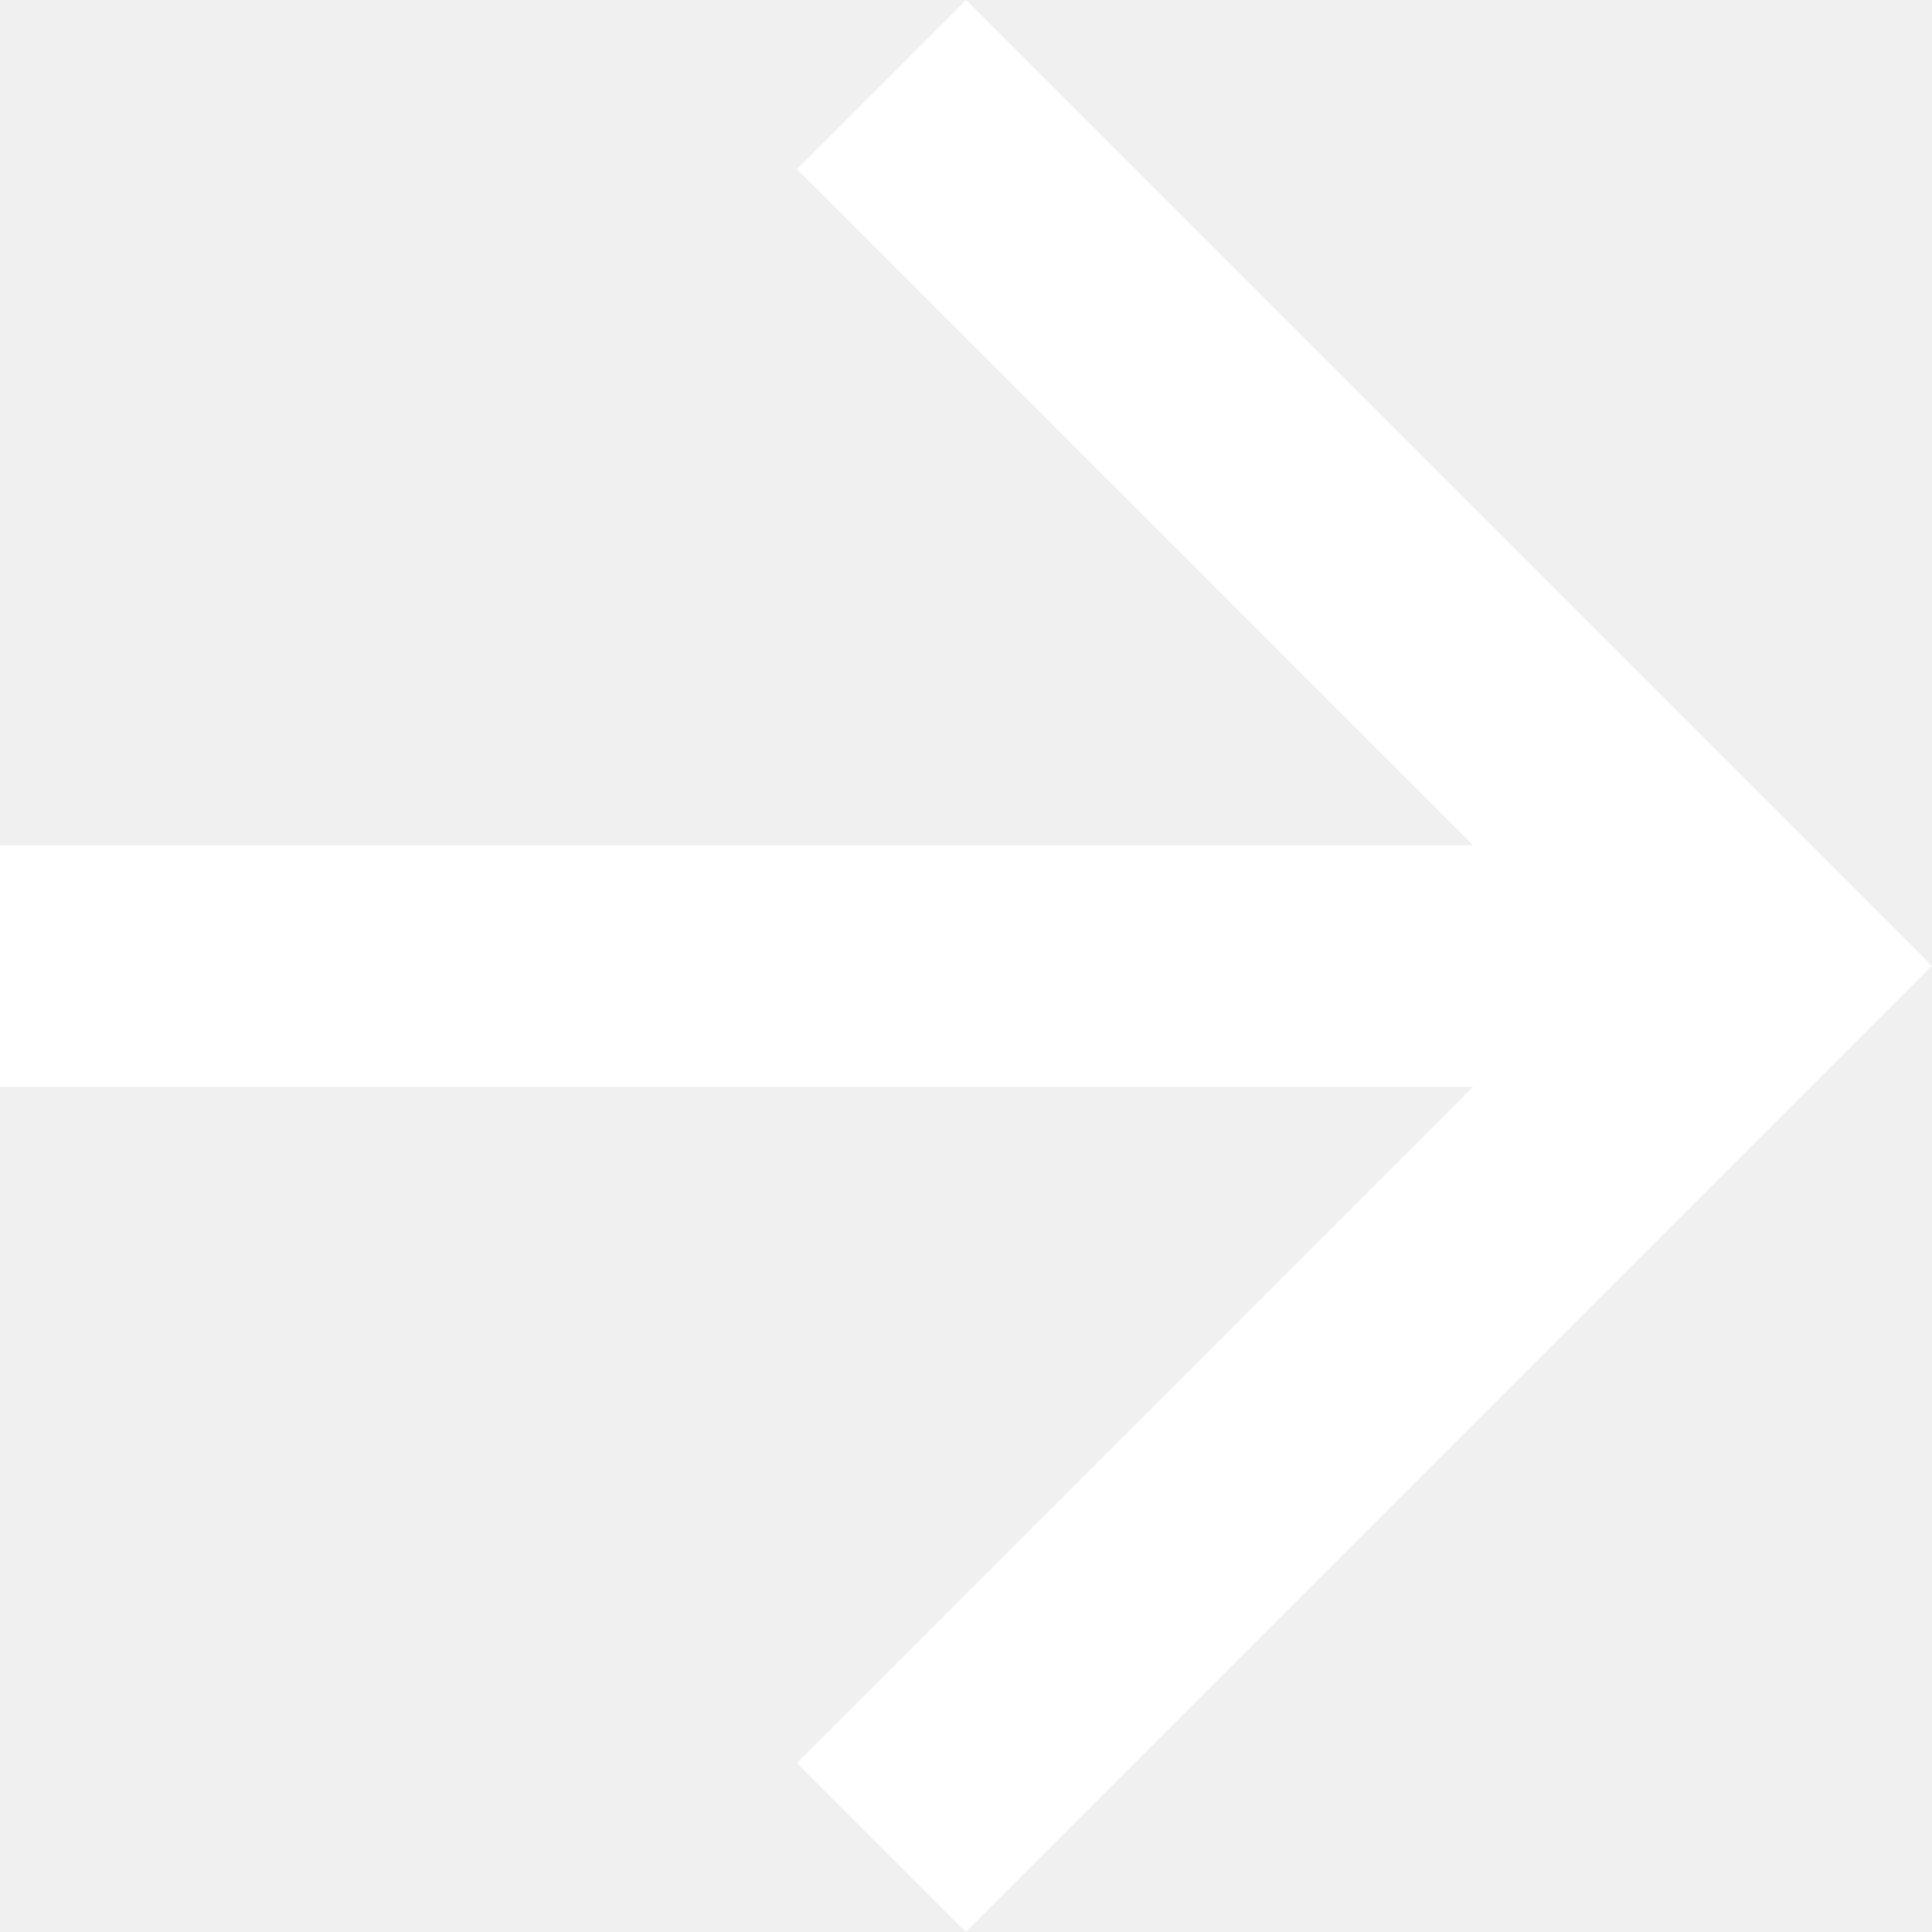
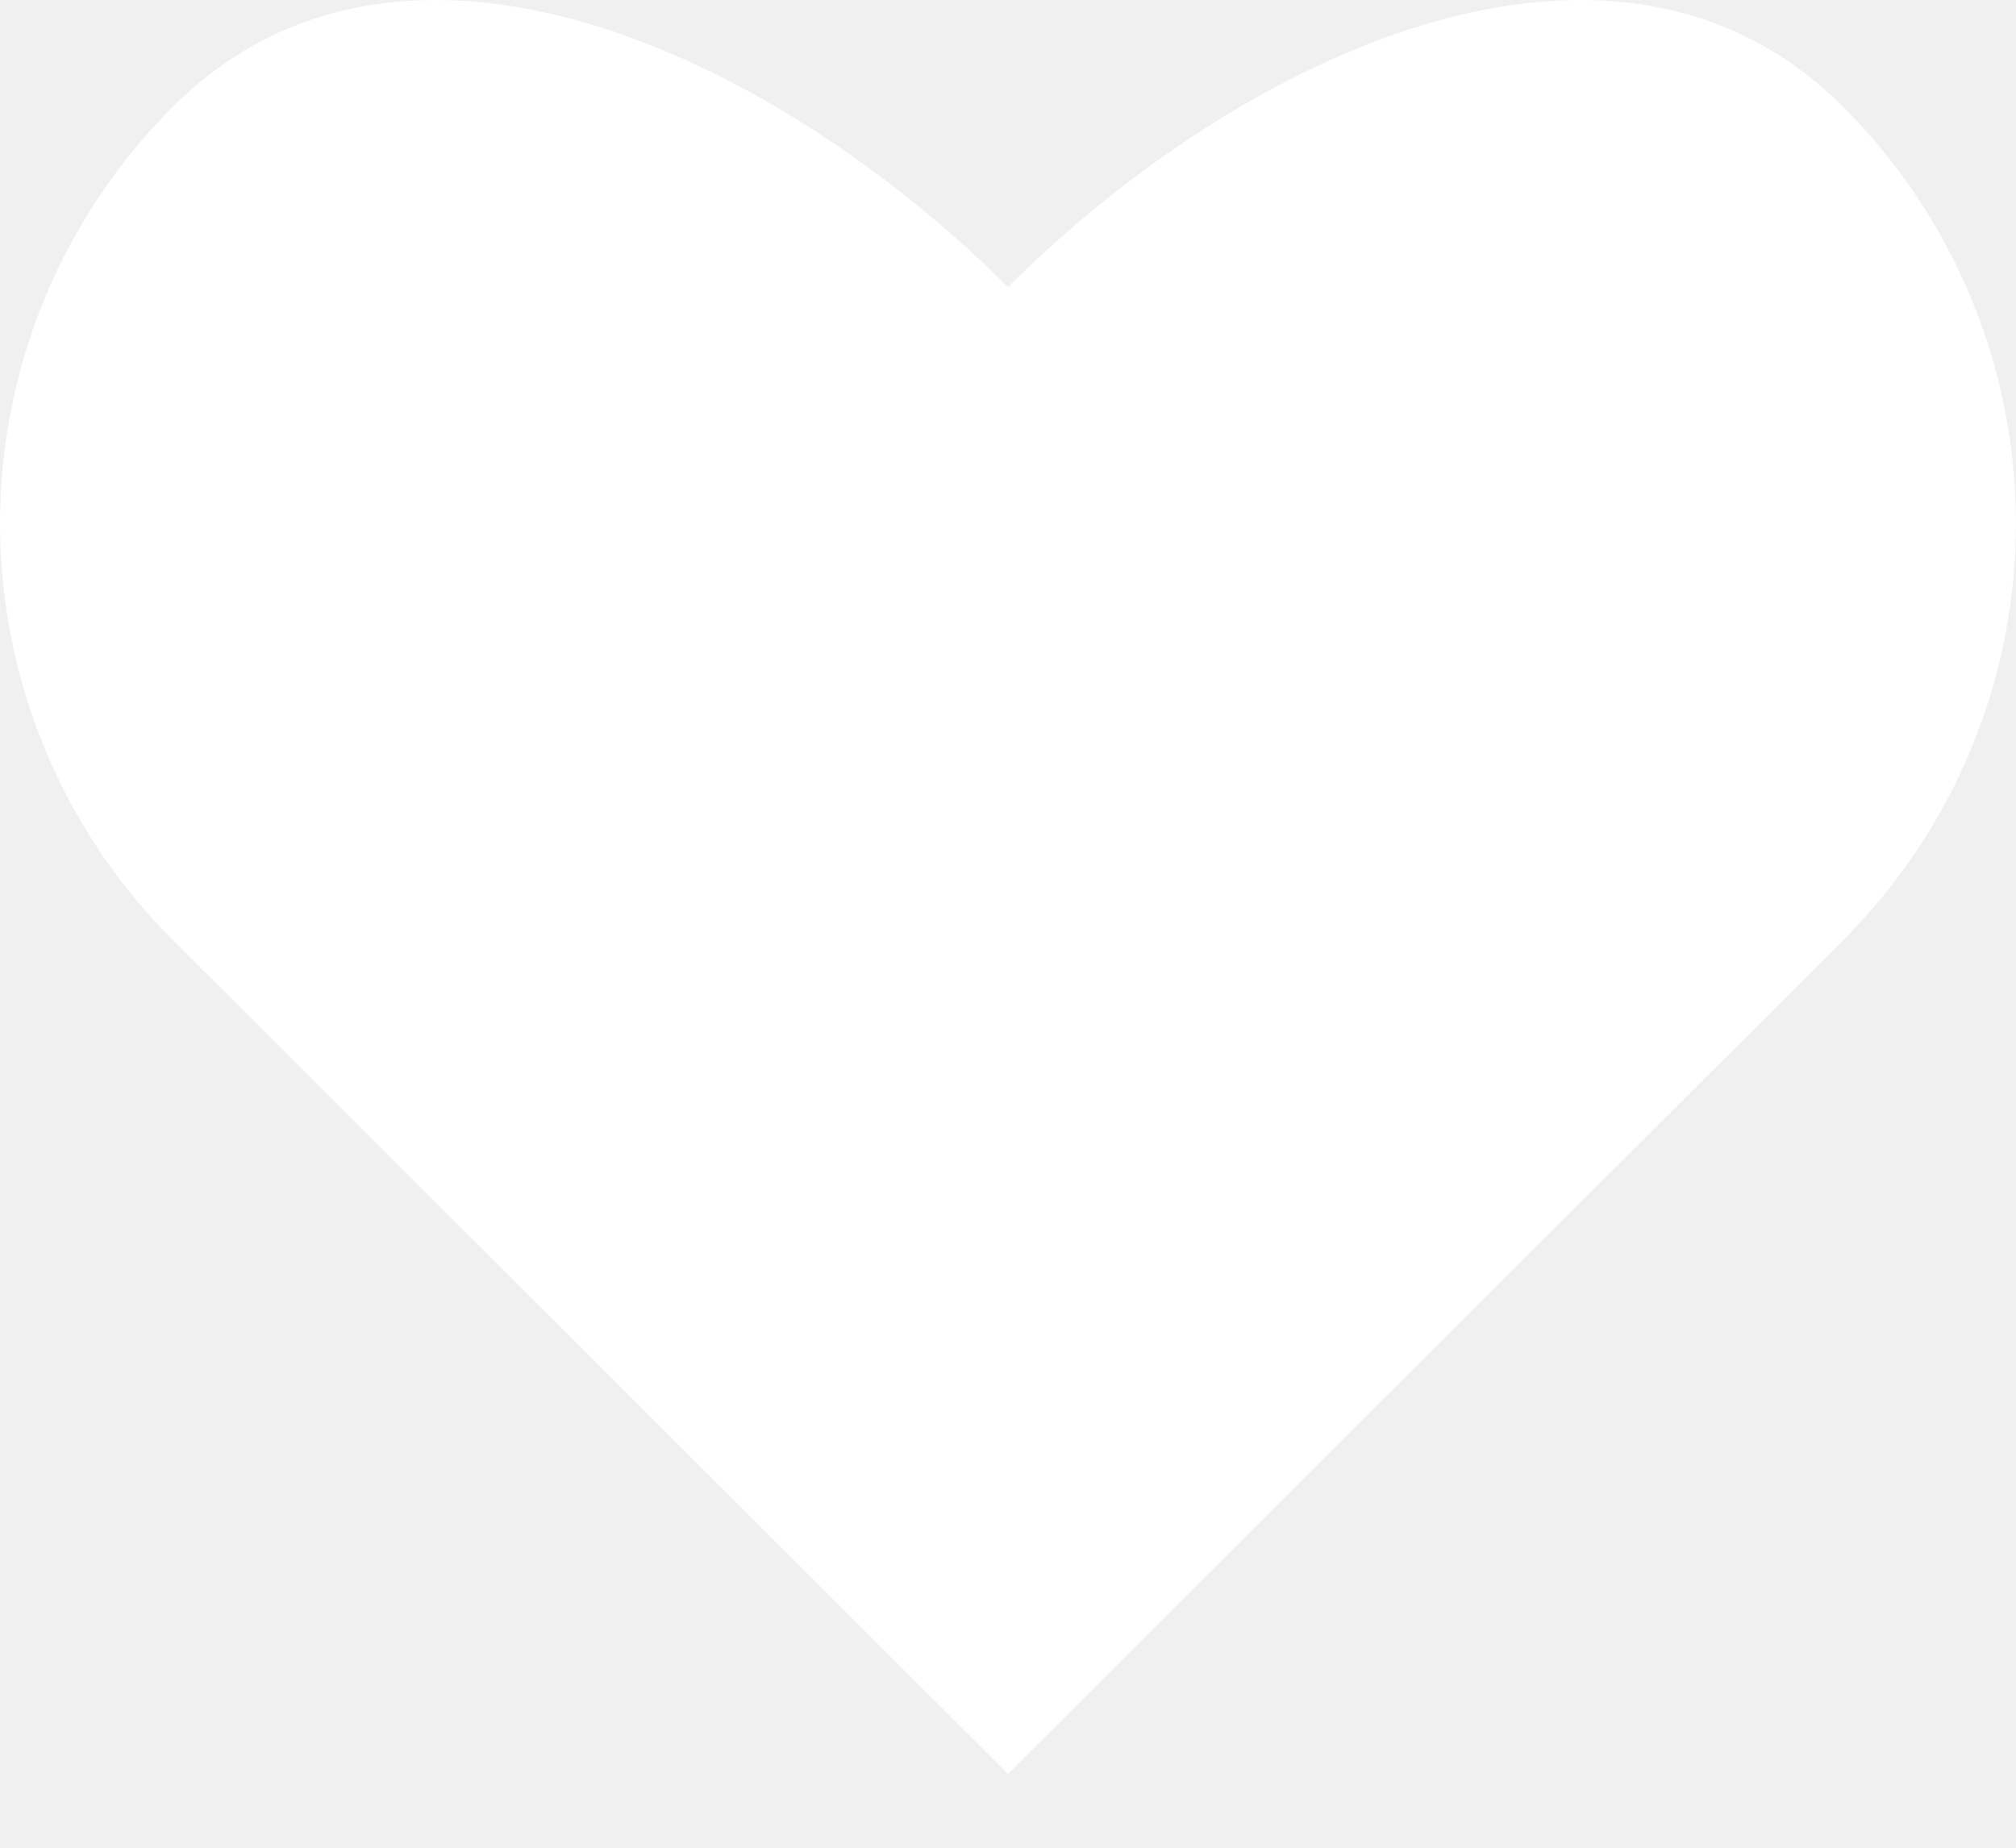
- <svg xmlns="http://www.w3.org/2000/svg" width="24" height="24" viewBox="0 0 24 24">
-   <path fill="#FFF" fill-rule="evenodd" d="M12 0L9.9 2.1l8.4 8.4H0v3h18.3l-8.4 8.4L12 24l12-12z" />
+ <svg xmlns="http://www.w3.org/2000/svg" width="24" height="22" viewBox="0 0 24 22">
+   <path fill="#FFF" fill-rule="nonzero" d="M2.059 1.27a7.01 7.01 0 0 0 0 9.925L12 21.12l9.941-9.925a7.01 7.01 0 0 0 0-9.924C19.196-1.47 14.745.677 12 3.418 9.255.678 4.804-1.47 2.059 1.271z" />
</svg>
